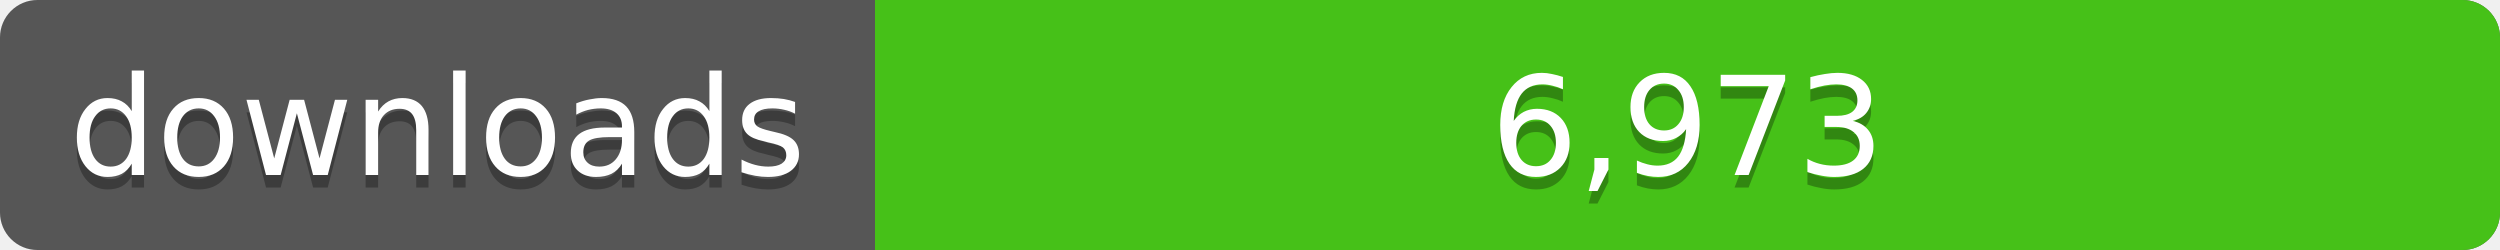
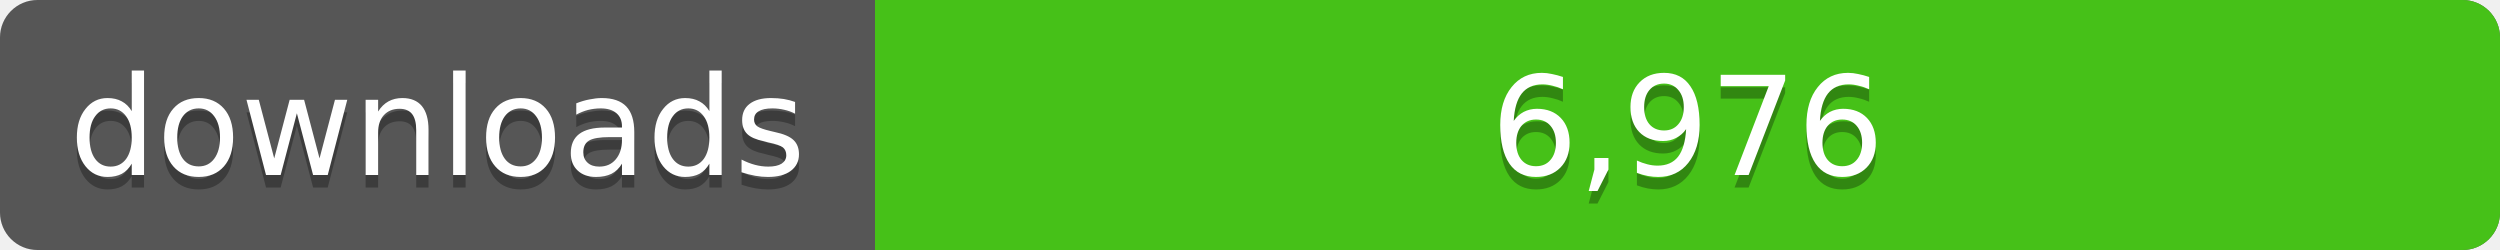
<svg xmlns="http://www.w3.org/2000/svg" width="200" height="20">
  <linearGradient id="a" x2="0" y2="100%%">
    <stop offset="0" stop-color="#bbb" stop-opacity=".1" />
    <stop offset="1" stop-opacity=".1" />
  </linearGradient>
  <rect rx="3" width="200" height="20" fill="#555" />
  <rect rx="3" x="70" width="130" height="20" fill="#4c1" />
  <path fill="#4c1" d="M70 0h4v20h-4z" />
  <rect rx="3" width="200" height="20" fill="url(#a)" />
  <g fill="#fff" text-anchor="middle" font-family="DejaVu Sans,Verdana,Geneva,sans-serif" font-size="11">
    <text x="35" y="15" fill="#010101" fill-opacity=".3">downloads</text>
    <text x="35" y="14">downloads</text>
-     <text x="135" y="15" fill="#010101" fill-opacity=".3">6,973</text>
-     <text x="135" y="14">6,973</text>
+     <text x="135" y="15" fill="#010101" fill-opacity=".3">6,976</text>
+     <text x="135" y="14">6,976</text>
  </g>
</svg>
